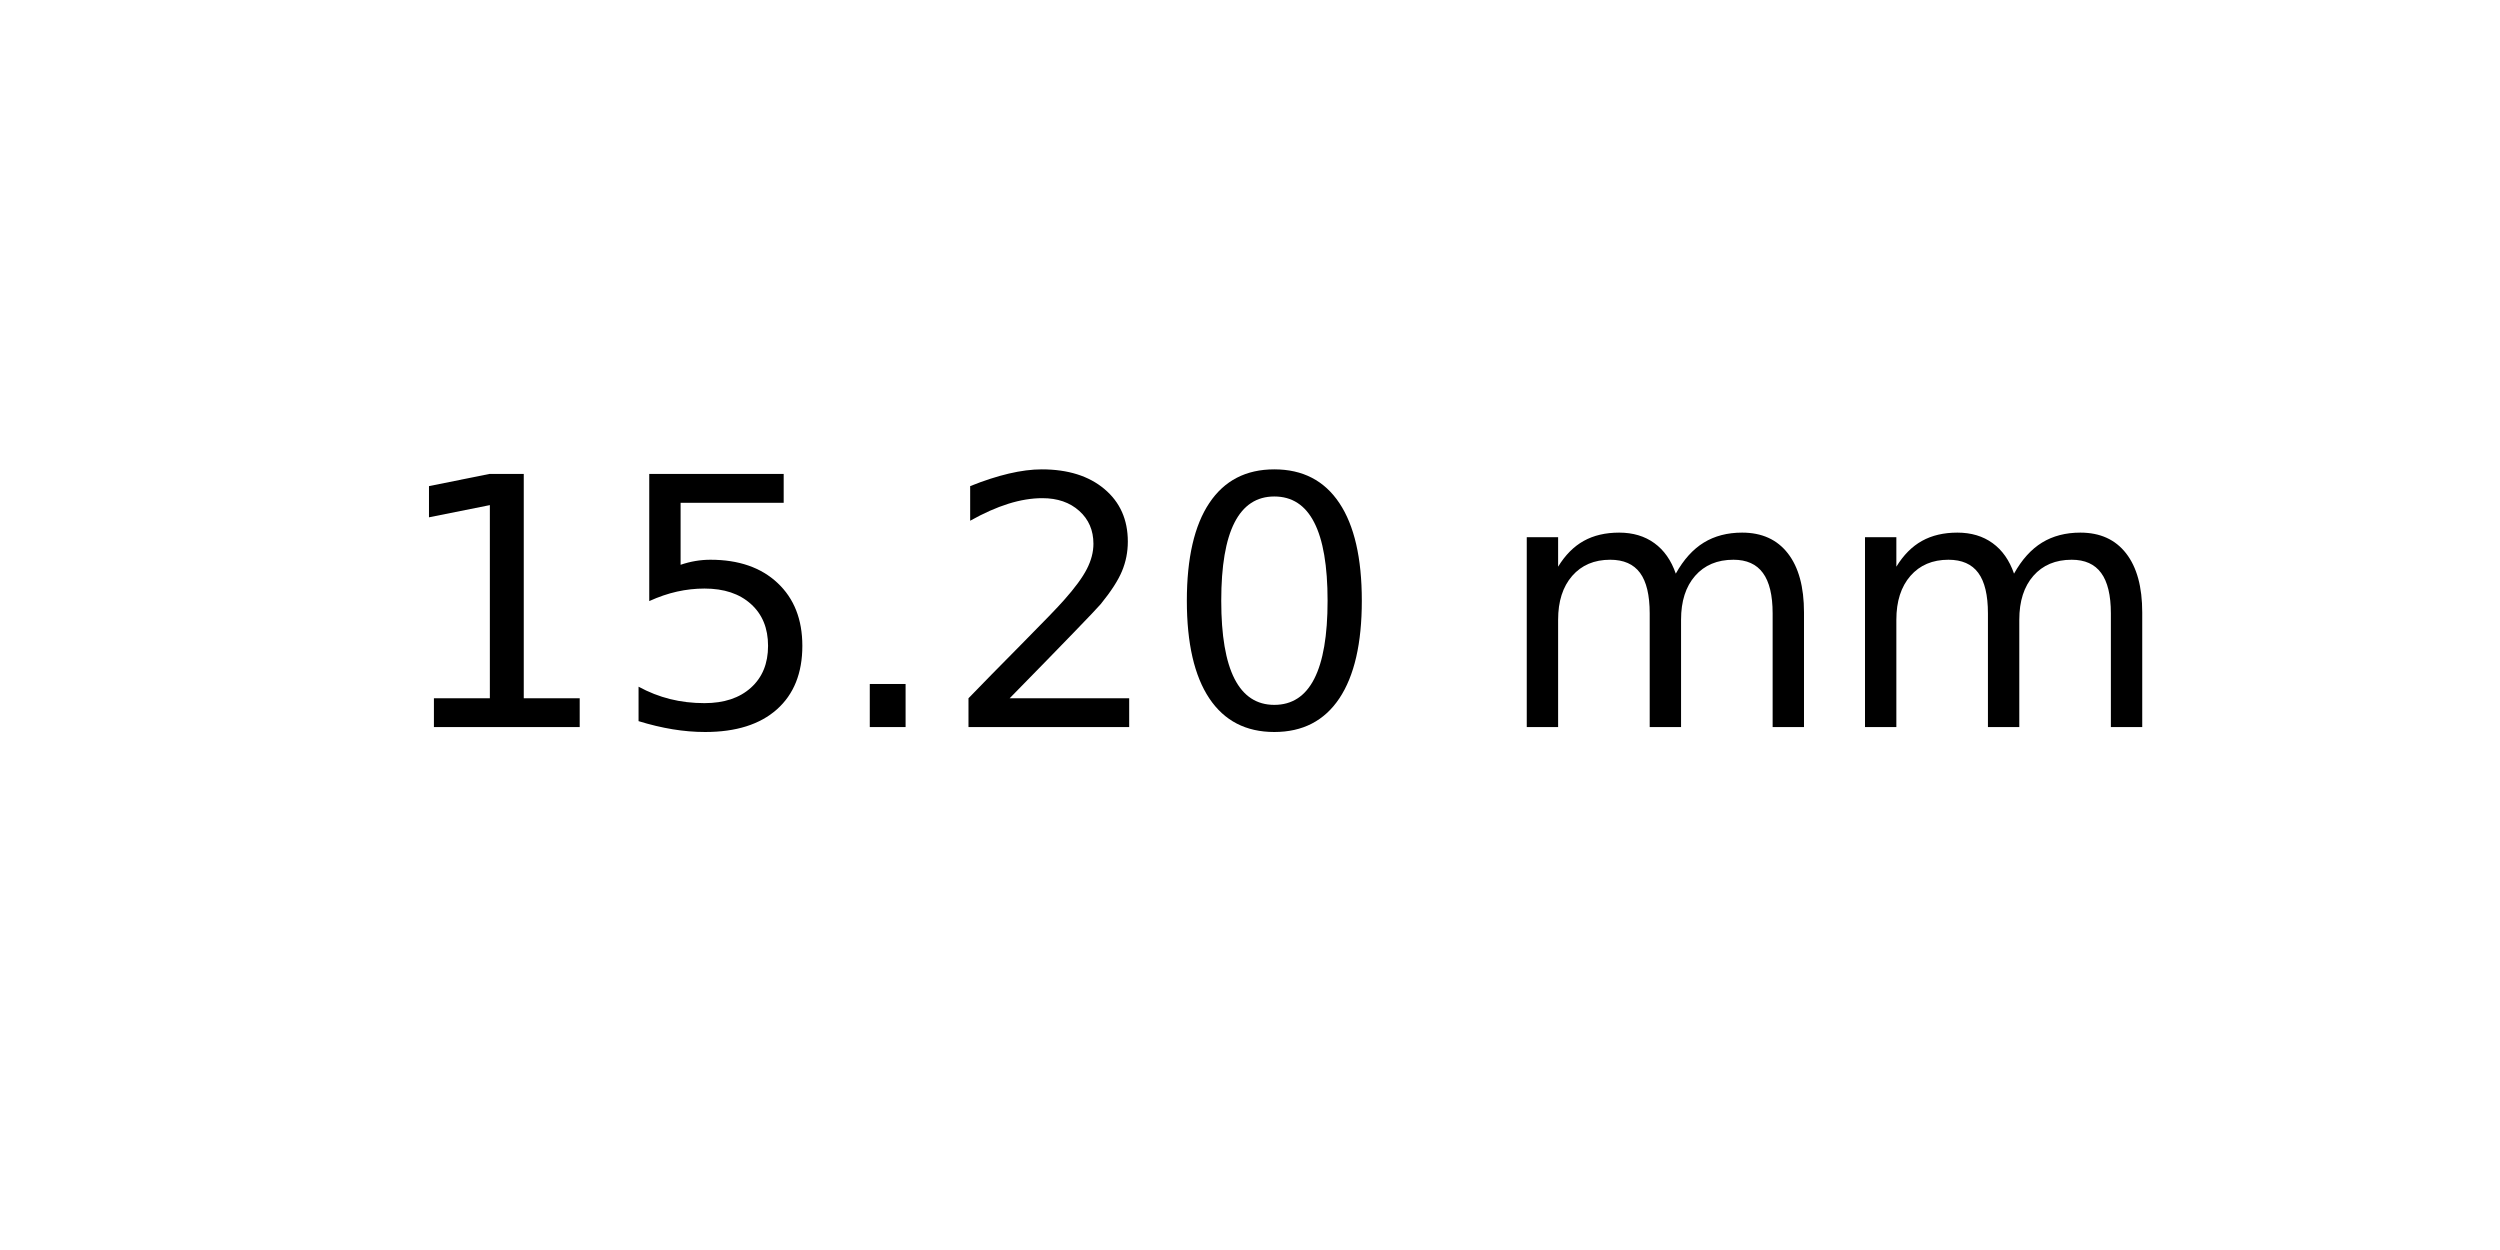
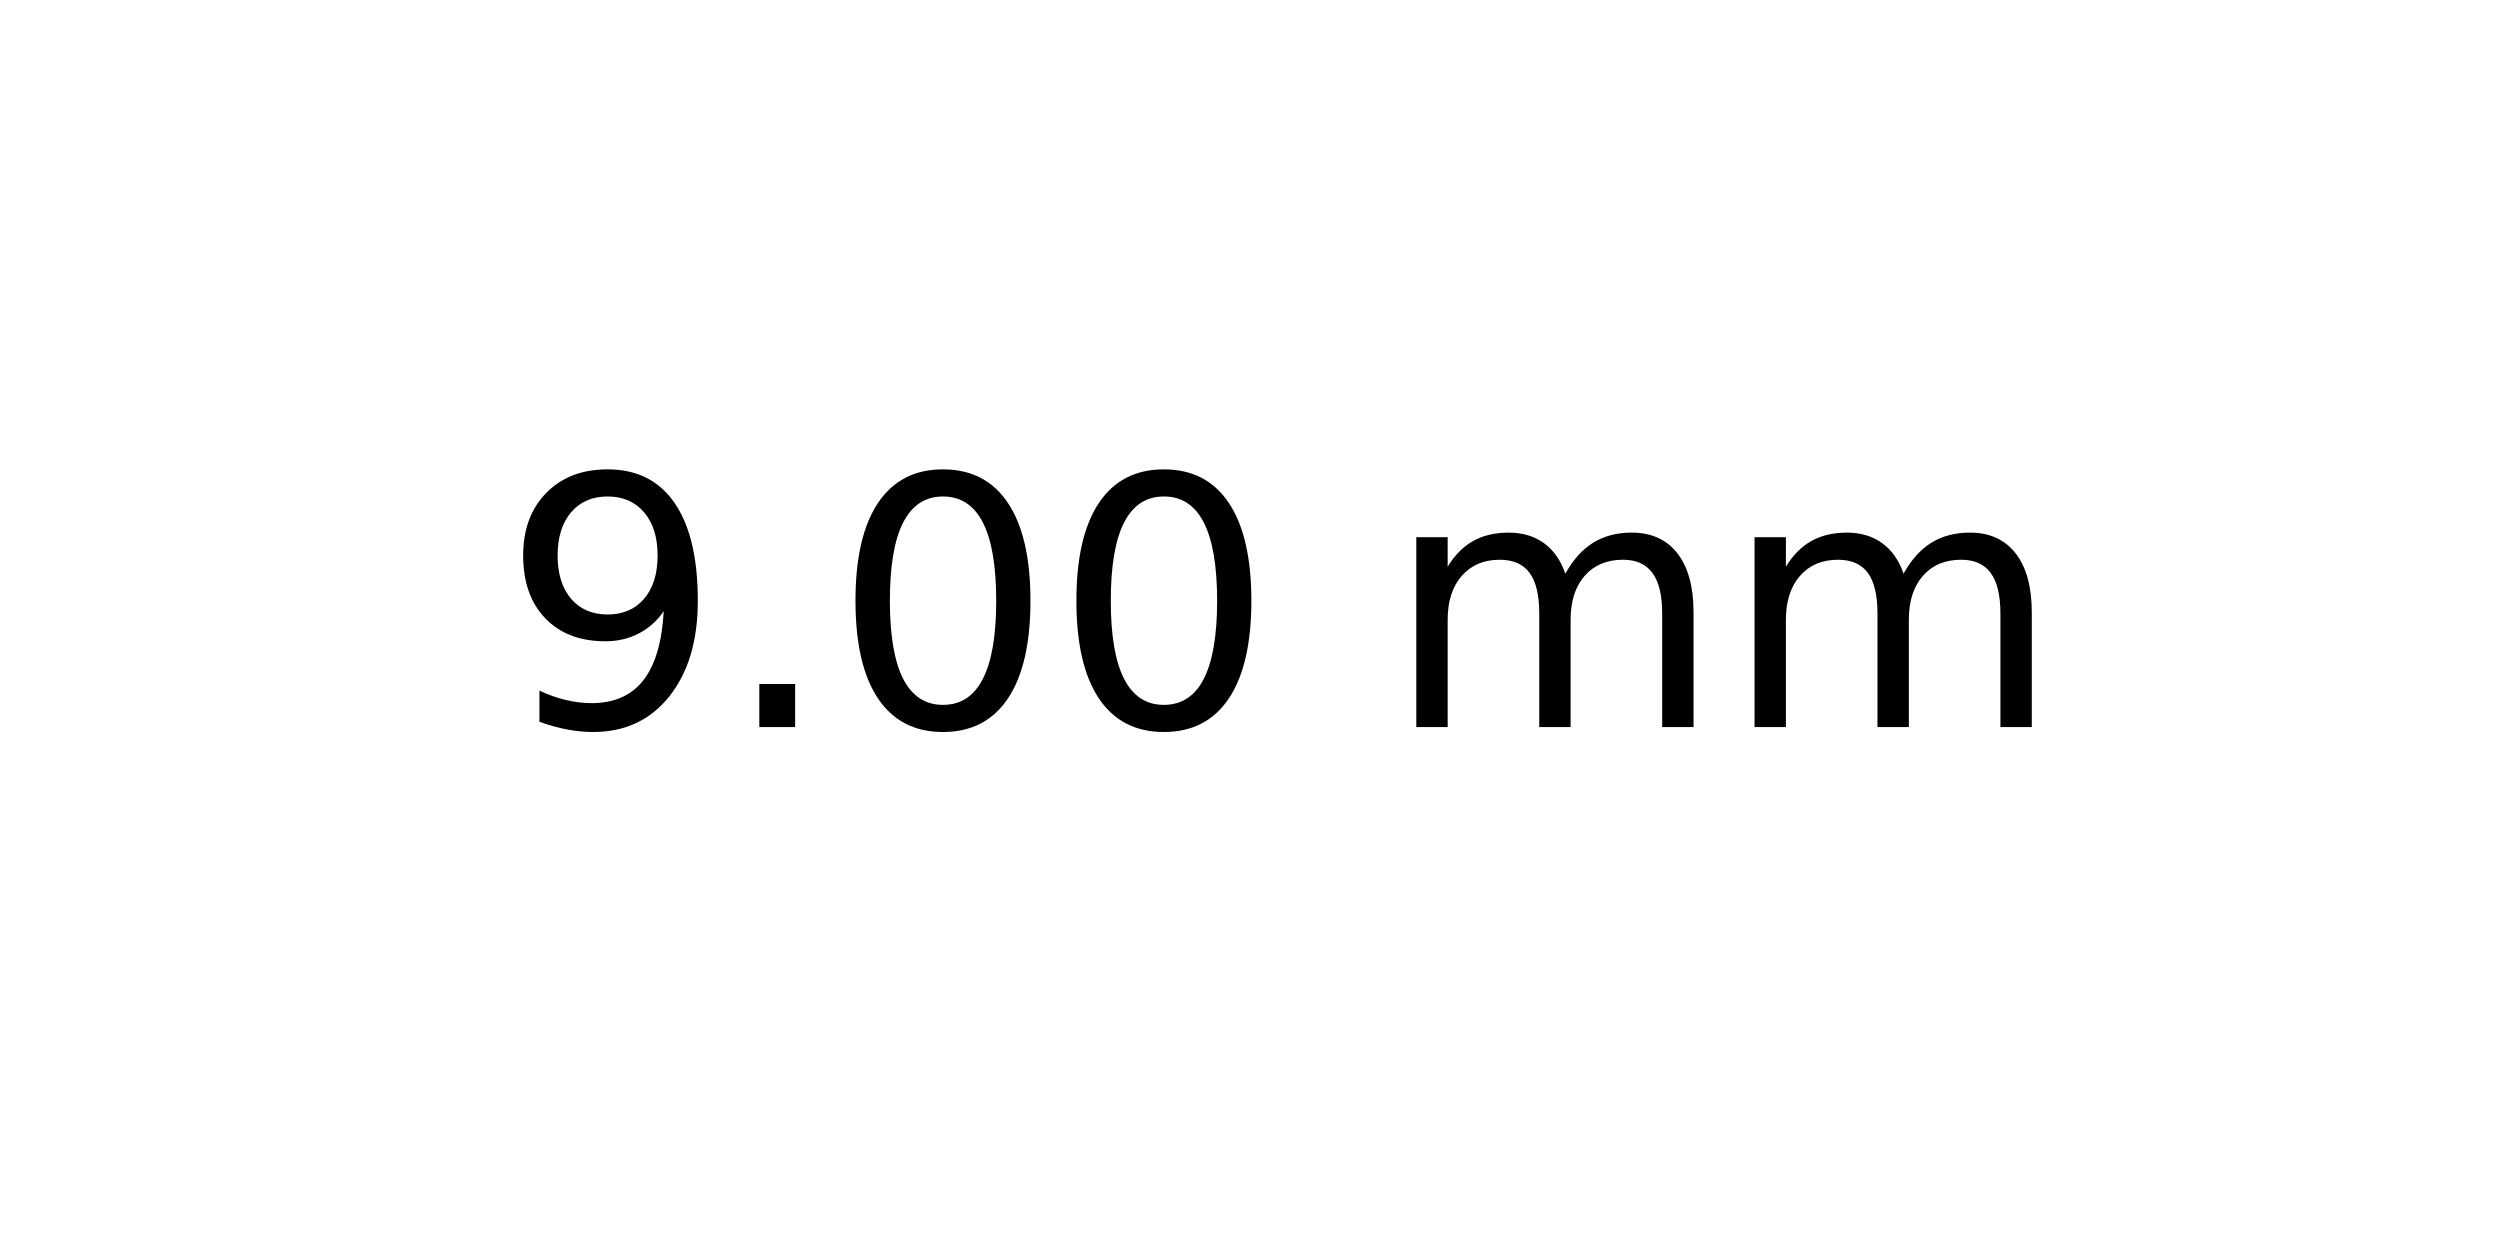
<svg xmlns="http://www.w3.org/2000/svg" xmlns:xlink="http://www.w3.org/1999/xlink" width="72pt" height="36pt" viewBox="0 0 72 36" version="1.1">
  <defs>
    <style type="text/css">*{stroke-linejoin: round; stroke-linecap: butt}</style>
  </defs>
  <g id="figure_1">
    <g id="axes_1">
      <g id="text_1">
-         <g transform="translate(11.25625 20.93937) scale(0.1 -0.1)">
+         <g transform="translate(14.4375 20.93937) scale(0.1 -0.1)">
          <defs>
-             <path id="DejaVuSans-31" d="M 794 531  L 1825 531  L 1825 4091  L 703 3866  L 703 4441  L 1819 4666  L 2450 4666  L 2450 531  L 3481 531  L 3481 0  L 794 0  L 794 531  z " transform="scale(0.015625)" />
-             <path id="DejaVuSans-35" d="M 691 4666  L 3169 4666  L 3169 4134  L 1269 4134  L 1269 2991  Q 1406 3038 1543 3061  Q 1681 3084 1819 3084  Q 2600 3084 3056 2656  Q 3513 2228 3513 1497  Q 3513 744 3044 326  Q 2575 -91 1722 -91  Q 1428 -91 1123 -41  Q 819 9 494 109  L 494 744  Q 775 591 1075 516  Q 1375 441 1709 441  Q 2250 441 2565 725  Q 2881 1009 2881 1497  Q 2881 1984 2565 2268  Q 2250 2553 1709 2553  Q 1456 2553 1204 2497  Q 953 2441 691 2322  L 691 4666  z " transform="scale(0.015625)" />
+             <path id="DejaVuSans-39" d="M 703 97  L 703 672  Q 941 559 1184 500  Q 1428 441 1663 441  Q 2288 441 2617 861  Q 2947 1281 2994 2138  Q 2813 1869 2534 1725  Q 2256 1581 1919 1581  Q 1219 1581 811 2004  Q 403 2428 403 3163  Q 403 3881 828 4315  Q 1253 4750 1959 4750  Q 2769 4750 3195 4129  Q 3622 3509 3622 2328  Q 3622 1225 3098 567  Q 2575 -91 1691 -91  Q 1453 -91 1209 -44  Q 966 3 703 97  z M 1959 2075  Q 2384 2075 2632 2365  Q 2881 2656 2881 3163  Q 2881 3666 2632 3958  Q 2384 4250 1959 4250  Q 1534 4250 1286 3958  Q 1038 3666 1038 3163  Q 1038 2656 1286 2365  Q 1534 2075 1959 2075  z " transform="scale(0.015625)" />
            <path id="DejaVuSans-2e" d="M 684 794  L 1344 794  L 1344 0  L 684 0  L 684 794  z " transform="scale(0.015625)" />
-             <path id="DejaVuSans-32" d="M 1228 531  L 3431 531  L 3431 0  L 469 0  L 469 531  Q 828 903 1448 1529  Q 2069 2156 2228 2338  Q 2531 2678 2651 2914  Q 2772 3150 2772 3378  Q 2772 3750 2511 3984  Q 2250 4219 1831 4219  Q 1534 4219 1204 4116  Q 875 4013 500 3803  L 500 4441  Q 881 4594 1212 4672  Q 1544 4750 1819 4750  Q 2544 4750 2975 4387  Q 3406 4025 3406 3419  Q 3406 3131 3298 2873  Q 3191 2616 2906 2266  Q 2828 2175 2409 1742  Q 1991 1309 1228 531  z " transform="scale(0.015625)" />
            <path id="DejaVuSans-30" d="M 2034 4250  Q 1547 4250 1301 3770  Q 1056 3291 1056 2328  Q 1056 1369 1301 889  Q 1547 409 2034 409  Q 2525 409 2770 889  Q 3016 1369 3016 2328  Q 3016 3291 2770 3770  Q 2525 4250 2034 4250  z M 2034 4750  Q 2819 4750 3233 4129  Q 3647 3509 3647 2328  Q 3647 1150 3233 529  Q 2819 -91 2034 -91  Q 1250 -91 836 529  Q 422 1150 422 2328  Q 422 3509 836 4129  Q 1250 4750 2034 4750  z " transform="scale(0.015625)" />
            <path id="DejaVuSans-20" transform="scale(0.015625)" />
            <path id="DejaVuSans-6d" d="M 3328 2828  Q 3544 3216 3844 3400  Q 4144 3584 4550 3584  Q 5097 3584 5394 3201  Q 5691 2819 5691 2113  L 5691 0  L 5113 0  L 5113 2094  Q 5113 2597 4934 2840  Q 4756 3084 4391 3084  Q 3944 3084 3684 2787  Q 3425 2491 3425 1978  L 3425 0  L 2847 0  L 2847 2094  Q 2847 2600 2669 2842  Q 2491 3084 2119 3084  Q 1678 3084 1418 2786  Q 1159 2488 1159 1978  L 1159 0  L 581 0  L 581 3500  L 1159 3500  L 1159 2956  Q 1356 3278 1631 3431  Q 1906 3584 2284 3584  Q 2666 3584 2933 3390  Q 3200 3197 3328 2828  z " transform="scale(0.015625)" />
          </defs>
-           <use xlink:href="#DejaVuSans-31" />
-           <use xlink:href="#DejaVuSans-35" x="63.623" />
-           <use xlink:href="#DejaVuSans-2e" x="127.246" />
-           <use xlink:href="#DejaVuSans-32" x="159.033" />
-           <use xlink:href="#DejaVuSans-30" x="222.656" />
-           <use xlink:href="#DejaVuSans-20" x="286.279" />
-           <use xlink:href="#DejaVuSans-6d" x="318.066" />
-           <use xlink:href="#DejaVuSans-6d" x="415.479" />
+           <use xlink:href="#DejaVuSans-39" />
+           <use xlink:href="#DejaVuSans-2e" x="63.623" />
+           <use xlink:href="#DejaVuSans-30" x="95.41" />
+           <use xlink:href="#DejaVuSans-30" x="159.033" />
+           <use xlink:href="#DejaVuSans-20" x="222.656" />
+           <use xlink:href="#DejaVuSans-6d" x="254.443" />
+           <use xlink:href="#DejaVuSans-6d" x="351.855" />
        </g>
      </g>
    </g>
  </g>
</svg>
